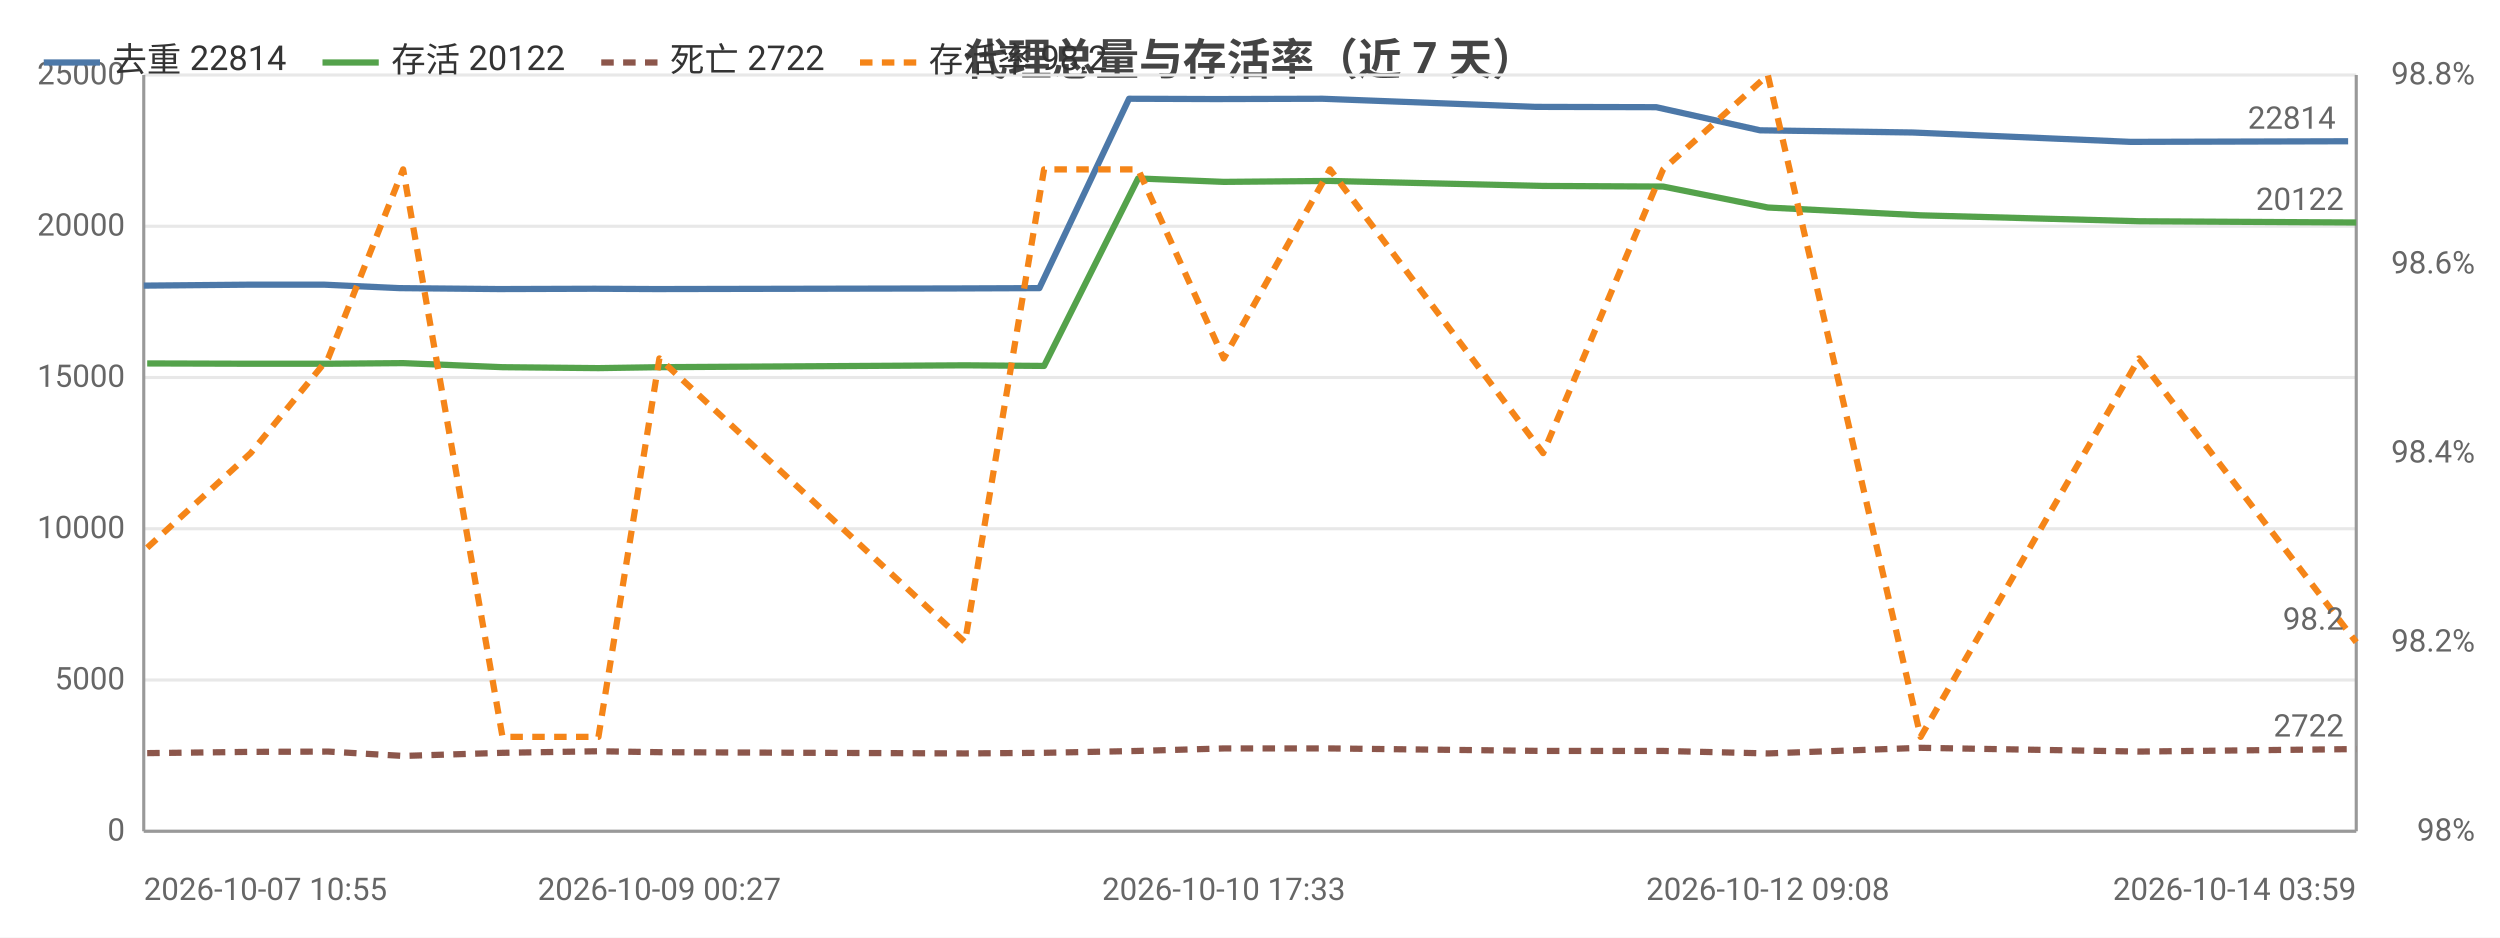
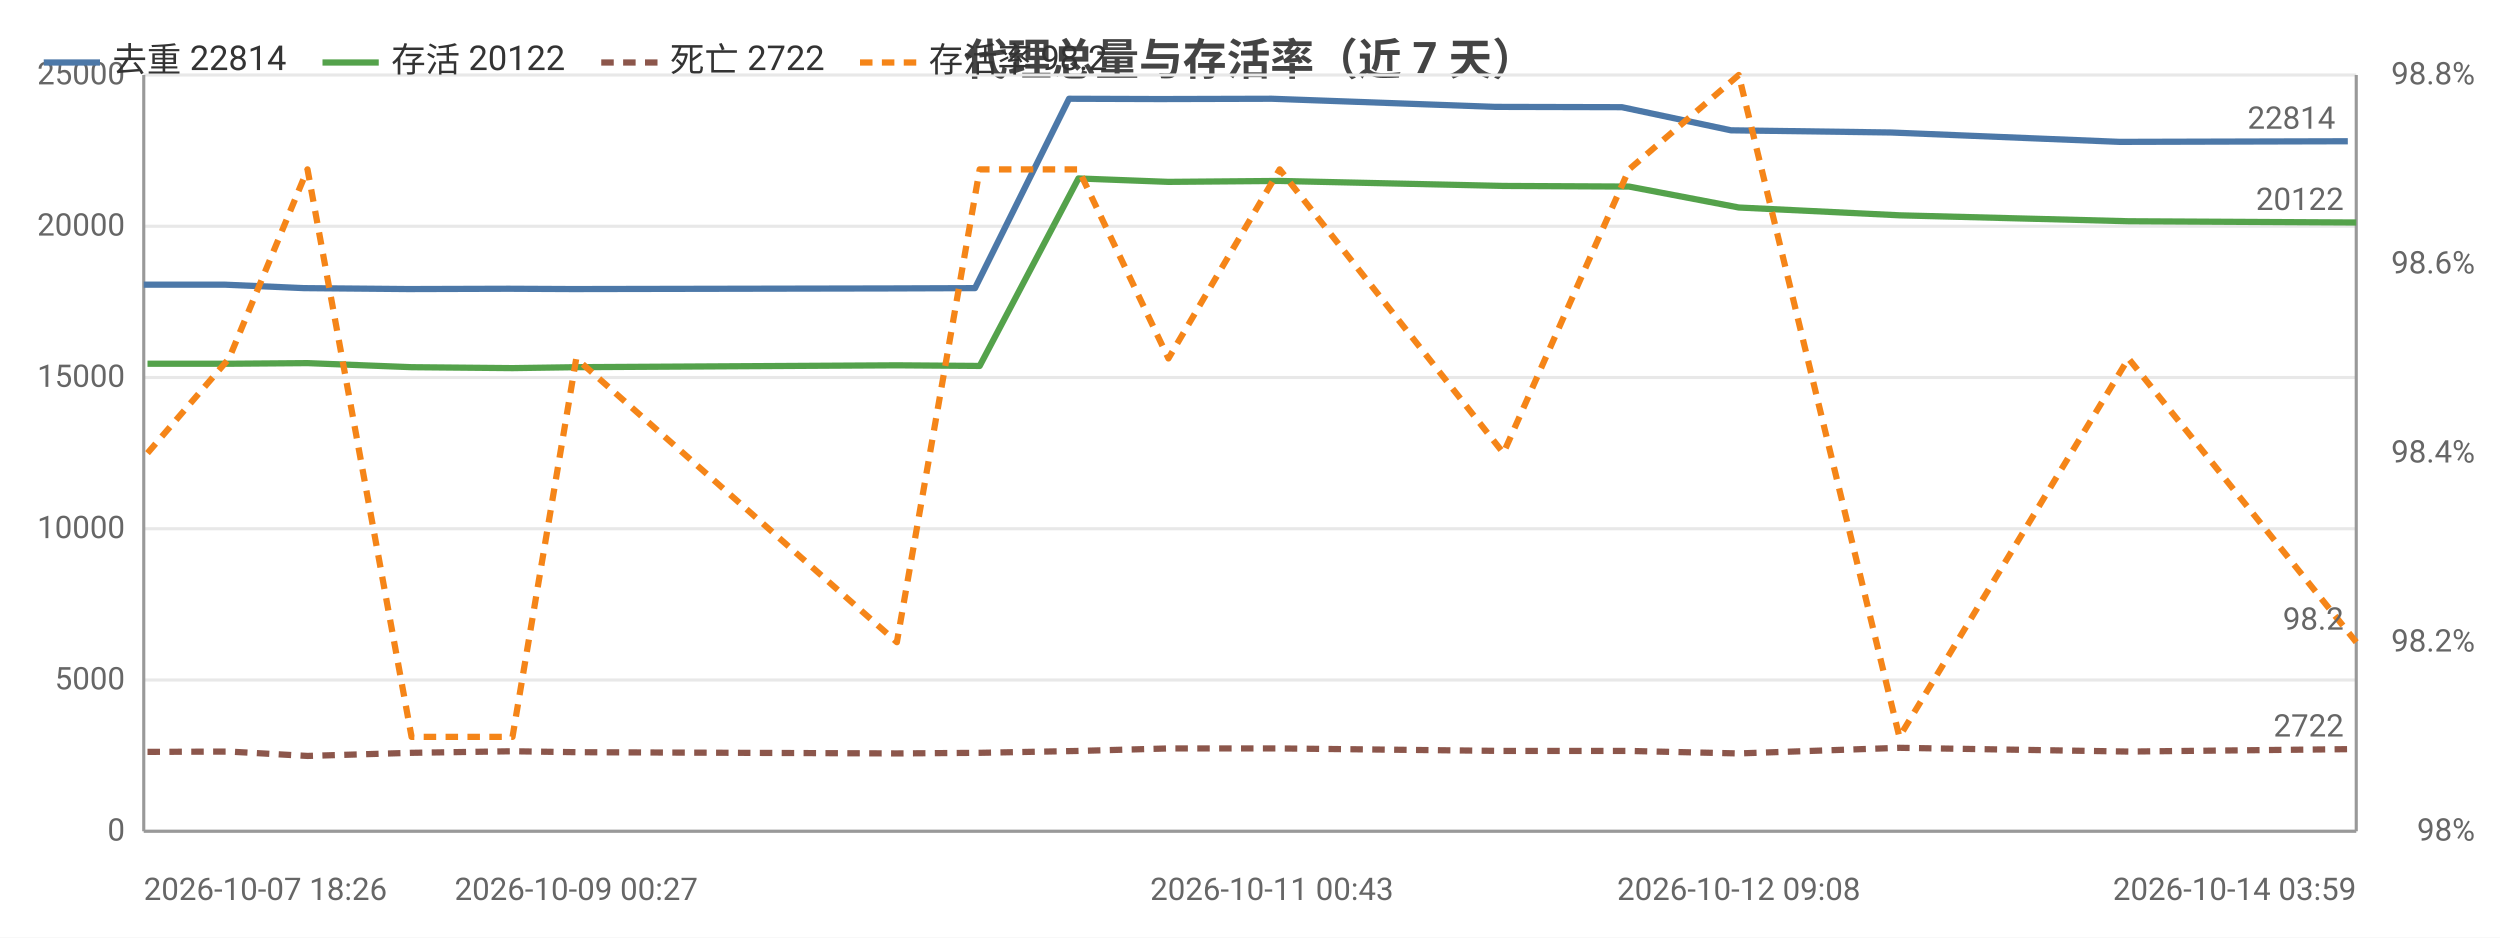
<svg xmlns="http://www.w3.org/2000/svg" width="800" height="300" viewBox="0 0 800 300">
  <rect width="800" height="300" fill="#ffffff" />
  <style>text{font-family:system-ui,-apple-system,'Segoe UI',Roboto,'PingFang SC','Microsoft YaHei','Noto Sans CJK SC',sans-serif}.g{stroke:#e8e8e8;stroke-width:1}.a{stroke:#999;stroke-width:1}.t{font-size:10px;fill:#666}.m{font-size:10px;text-anchor:middle;fill:#666}.e{font-size:10px;text-anchor:end;fill:#666}.l{font-size:11px;fill:#333}.tt{font-size:14px;font-weight:600;text-anchor:middle;fill:#444}.em{font-size:13px;text-anchor:middle;fill:#999}</style>
  <text class="tt" x="400.0" y="24">代理总量与存活率（近 7 天）</text>
  <line class="g" x1="46" y1="266" x2="754" y2="266" />
  <text class="e" x="40" y="269">0</text>
  <line class="g" x1="46" y1="217.6" x2="754" y2="217.6" />
  <text class="e" x="40" y="220.6">5000</text>
  <line class="g" x1="46" y1="169.2" x2="754" y2="169.2" />
  <text class="e" x="40" y="172.2">10000</text>
  <line class="g" x1="46" y1="120.8" x2="754" y2="120.8" />
  <text class="e" x="40" y="123.8">15000</text>
  <line class="g" x1="46" y1="72.4" x2="754" y2="72.4" />
  <text class="e" x="40" y="75.4">20000</text>
  <line class="g" x1="46" y1="24" x2="754" y2="24" />
  <text class="e" x="40" y="27">25000</text>
  <text class="e" x="792" y="269">98%</text>
  <text class="e" x="792" y="208.5">98.2%</text>
  <text class="e" x="792" y="148">98.4%</text>
  <text class="e" x="792" y="87.5">98.6%</text>
  <text class="e" x="792" y="27">98.8%</text>
  <line class="a" x1="754" y1="24" x2="754" y2="266" />
  <line class="a" x1="46" y1="24" x2="46" y2="266" />
  <line class="a" x1="46" y1="266" x2="754" y2="266" />
-   <polyline fill="none" stroke="#4c78a8" stroke-width="2" stroke-linejoin="round" points="46,91.4 79.0,91.1 103.9,91.1 127.8,92.2 159.7,92.5 190.3,92.4 210.0,92.5 306.8,92.3 332.6,92.2 361.3,31.6 389.0,31.7 423.2,31.6 491.3,34.2 530.0,34.3 563.2,41.7 612.1,42.4 681.8,45.4 751.4,45.2" />
-   <circle cx="46" cy="91.4" r="4" fill="transparent" />
-   <circle cx="79.0" cy="91.1" r="4" fill="transparent" />
-   <circle cx="103.9" cy="91.1" r="4" fill="transparent" />
-   <circle cx="127.8" cy="92.2" r="4" fill="transparent" />
-   <circle cx="159.7" cy="92.5" r="4" fill="transparent" />
-   <circle cx="190.3" cy="92.4" r="4" fill="transparent" />
-   <circle cx="210.0" cy="92.5" r="4" fill="transparent" />
-   <circle cx="306.8" cy="92.3" r="4" fill="transparent" />
-   <circle cx="332.6" cy="92.2" r="4" fill="transparent" />
-   <circle cx="361.3" cy="31.6" r="4" fill="transparent" />
-   <circle cx="389.0" cy="31.7" r="4" fill="transparent" />
-   <circle cx="423.2" cy="31.6" r="4" fill="transparent" />
-   <circle cx="491.3" cy="34.2" r="4" fill="transparent" />
-   <circle cx="530.0" cy="34.3" r="4" fill="transparent" />
-   <circle cx="563.2" cy="41.7" r="4" fill="transparent" />
-   <circle cx="612.1" cy="42.4" r="4" fill="transparent" />
-   <circle cx="681.8" cy="45.4" r="4" fill="transparent" />
-   <circle cx="751.4" cy="45.2" r="4" fill="transparent" />
-   <text class="t" x="747.4" y="41.2" text-anchor="end" fill="#4c78a8">22814</text>
-   <polyline fill="none" stroke="#54a24b" stroke-width="2" stroke-linejoin="round" points="47.1,116.3 80.2,116.4 105.0,116.4 129.0,116.2 160.8,117.5 191.5,117.8 211.0,117.5 308.8,116.9 334.1,117.1 364.2,57.1 391.6,58.2 425.6,57.9 493.8,59.5 532.2,59.7 565.7,66.4 614.6,68.9 684.5,70.8 754,71.2" />
-   <circle cx="47.1" cy="116.3" r="4" fill="transparent" />
-   <circle cx="80.2" cy="116.4" r="4" fill="transparent" />
-   <circle cx="105.0" cy="116.4" r="4" fill="transparent" />
-   <circle cx="129.0" cy="116.2" r="4" fill="transparent" />
-   <circle cx="160.8" cy="117.5" r="4" fill="transparent" />
-   <circle cx="191.5" cy="117.8" r="4" fill="transparent" />
-   <circle cx="211.0" cy="117.5" r="4" fill="transparent" />
-   <circle cx="308.8" cy="116.9" r="4" fill="transparent" />
-   <circle cx="334.1" cy="117.1" r="4" fill="transparent" />
-   <circle cx="364.2" cy="57.1" r="4" fill="transparent" />
-   <circle cx="391.6" cy="58.2" r="4" fill="transparent" />
-   <circle cx="425.6" cy="57.9" r="4" fill="transparent" />
-   <circle cx="493.8" cy="59.5" r="4" fill="transparent" />
-   <circle cx="532.2" cy="59.7" r="4" fill="transparent" />
-   <circle cx="565.7" cy="66.4" r="4" fill="transparent" />
-   <circle cx="614.6" cy="68.9" r="4" fill="transparent" />
-   <circle cx="684.5" cy="70.8" r="4" fill="transparent" />
+   <polyline fill="none" stroke="#4c78a8" stroke-width="2" stroke-linejoin="round" points="46,91.1 72.1,91.1 97.2,92.2 130.7,92.5 162.8,92.4 183.4,92.5 284.9,92.3 312.0,92.2 342.1,31.6 371.1,31.7 407.0,31.6 478.4,34.2 519.0,34.3 553.9,41.7 605.2,42.4 678.3,45.4 751.3,45.2" />
+   <circle cx="46" cy="91.1" r="4" fill="transparent" />
+   <circle cx="72.1" cy="91.1" r="4" fill="transparent" />
+   <circle cx="97.2" cy="92.2" r="4" fill="transparent" />
+   <circle cx="130.7" cy="92.5" r="4" fill="transparent" />
+   <circle cx="162.8" cy="92.4" r="4" fill="transparent" />
+   <circle cx="183.4" cy="92.5" r="4" fill="transparent" />
+   <circle cx="284.9" cy="92.3" r="4" fill="transparent" />
+   <circle cx="312.0" cy="92.2" r="4" fill="transparent" />
+   <circle cx="342.1" cy="31.6" r="4" fill="transparent" />
+   <circle cx="371.1" cy="31.7" r="4" fill="transparent" />
+   <circle cx="407.0" cy="31.6" r="4" fill="transparent" />
+   <circle cx="478.4" cy="34.2" r="4" fill="transparent" />
+   <circle cx="519.0" cy="34.3" r="4" fill="transparent" />
+   <circle cx="553.9" cy="41.7" r="4" fill="transparent" />
+   <circle cx="605.2" cy="42.4" r="4" fill="transparent" />
+   <circle cx="678.3" cy="45.4" r="4" fill="transparent" />
+   <circle cx="751.3" cy="45.2" r="4" fill="transparent" />
+   <text class="t" x="747.3" y="41.2" text-anchor="end" fill="#4c78a8">22814</text>
+   <polyline fill="none" stroke="#54a24b" stroke-width="2" stroke-linejoin="round" points="47.2,116.4 73.3,116.4 98.4,116.2 131.7,117.5 164.0,117.8 184.4,117.5 287.0,116.9 313.5,117.1 345.1,57.1 373.9,58.2 409.5,57.9 481.1,59.5 521.3,59.7 556.4,66.4 607.8,68.9 681.1,70.8 754,71.2" />
+   <circle cx="47.2" cy="116.4" r="4" fill="transparent" />
+   <circle cx="73.3" cy="116.4" r="4" fill="transparent" />
+   <circle cx="98.4" cy="116.2" r="4" fill="transparent" />
+   <circle cx="131.7" cy="117.5" r="4" fill="transparent" />
+   <circle cx="164.0" cy="117.8" r="4" fill="transparent" />
+   <circle cx="184.4" cy="117.5" r="4" fill="transparent" />
+   <circle cx="287.0" cy="116.9" r="4" fill="transparent" />
+   <circle cx="313.5" cy="117.1" r="4" fill="transparent" />
+   <circle cx="345.1" cy="57.1" r="4" fill="transparent" />
+   <circle cx="373.9" cy="58.2" r="4" fill="transparent" />
+   <circle cx="409.5" cy="57.9" r="4" fill="transparent" />
+   <circle cx="481.1" cy="59.5" r="4" fill="transparent" />
+   <circle cx="521.3" cy="59.7" r="4" fill="transparent" />
+   <circle cx="556.4" cy="66.4" r="4" fill="transparent" />
+   <circle cx="607.8" cy="68.9" r="4" fill="transparent" />
+   <circle cx="681.1" cy="70.8" r="4" fill="transparent" />
  <circle cx="754" cy="71.2" r="4" fill="transparent" />
  <text class="t" x="750" y="67.2" text-anchor="end" fill="#54a24b">20122</text>
-   <polyline fill="none" stroke="#8c564b" stroke-width="2" stroke-dasharray="4,3" stroke-linejoin="round" points="47.1,241.0 80.2,240.6 105.0,240.5 129.0,241.9 160.8,240.9 191.5,240.4 211.0,240.7 308.8,241.1 334.1,240.9 364.2,240.3 391.6,239.5 425.6,239.5 493.8,240.3 532.2,240.3 565.7,241.1 614.6,239.3 684.5,240.5 754,239.7" />
-   <circle cx="47.1" cy="241.0" r="4" fill="transparent" />
-   <circle cx="80.2" cy="240.6" r="4" fill="transparent" />
-   <circle cx="105.0" cy="240.5" r="4" fill="transparent" />
-   <circle cx="129.0" cy="241.9" r="4" fill="transparent" />
-   <circle cx="160.8" cy="240.9" r="4" fill="transparent" />
-   <circle cx="191.5" cy="240.4" r="4" fill="transparent" />
-   <circle cx="211.0" cy="240.7" r="4" fill="transparent" />
-   <circle cx="308.8" cy="241.1" r="4" fill="transparent" />
-   <circle cx="334.1" cy="240.9" r="4" fill="transparent" />
-   <circle cx="364.2" cy="240.3" r="4" fill="transparent" />
-   <circle cx="391.6" cy="239.5" r="4" fill="transparent" />
-   <circle cx="425.6" cy="239.5" r="4" fill="transparent" />
-   <circle cx="493.8" cy="240.3" r="4" fill="transparent" />
-   <circle cx="532.2" cy="240.3" r="4" fill="transparent" />
-   <circle cx="565.7" cy="241.1" r="4" fill="transparent" />
-   <circle cx="614.6" cy="239.3" r="4" fill="transparent" />
-   <circle cx="684.5" cy="240.5" r="4" fill="transparent" />
+   <polyline fill="none" stroke="#8c564b" stroke-width="2" stroke-dasharray="4,3" stroke-linejoin="round" points="47.2,240.6 73.3,240.5 98.4,241.9 131.7,240.9 164.0,240.4 184.4,240.7 287.0,241.1 313.5,240.9 345.1,240.3 373.9,239.5 409.5,239.5 481.1,240.3 521.3,240.3 556.4,241.1 607.8,239.3 681.1,240.5 754,239.7" />
+   <circle cx="47.2" cy="240.6" r="4" fill="transparent" />
+   <circle cx="73.3" cy="240.5" r="4" fill="transparent" />
+   <circle cx="98.4" cy="241.9" r="4" fill="transparent" />
+   <circle cx="131.7" cy="240.9" r="4" fill="transparent" />
+   <circle cx="164.0" cy="240.4" r="4" fill="transparent" />
+   <circle cx="184.4" cy="240.7" r="4" fill="transparent" />
+   <circle cx="287.0" cy="241.1" r="4" fill="transparent" />
+   <circle cx="313.5" cy="240.9" r="4" fill="transparent" />
+   <circle cx="345.1" cy="240.3" r="4" fill="transparent" />
+   <circle cx="373.9" cy="239.5" r="4" fill="transparent" />
+   <circle cx="409.5" cy="239.5" r="4" fill="transparent" />
+   <circle cx="481.1" cy="240.3" r="4" fill="transparent" />
+   <circle cx="521.3" cy="240.3" r="4" fill="transparent" />
+   <circle cx="556.4" cy="241.1" r="4" fill="transparent" />
+   <circle cx="607.8" cy="239.3" r="4" fill="transparent" />
+   <circle cx="681.1" cy="240.5" r="4" fill="transparent" />
  <circle cx="754" cy="239.7" r="4" fill="transparent" />
  <text class="t" x="750" y="235.7" text-anchor="end" fill="#8c564b">2722</text>
-   <polyline fill="none" stroke="#f58518" stroke-width="2" stroke-dasharray="4,3" stroke-linejoin="round" points="47.1,175.3 80.2,145 105.0,114.7 129.0,54.2 160.8,235.8 191.5,235.8 211.0,114.7 308.8,205.5 334.1,54.2 364.2,54.2 391.6,114.7 425.6,54.2 493.8,145 532.2,54.2 565.7,24 614.6,235.8 684.5,114.7 754,205.5" />
-   <circle cx="47.1" cy="175.3" r="4" fill="transparent" />
-   <circle cx="80.2" cy="145" r="4" fill="transparent" />
-   <circle cx="105.0" cy="114.7" r="4" fill="transparent" />
-   <circle cx="129.0" cy="54.2" r="4" fill="transparent" />
-   <circle cx="160.8" cy="235.8" r="4" fill="transparent" />
-   <circle cx="191.5" cy="235.8" r="4" fill="transparent" />
-   <circle cx="211.0" cy="114.7" r="4" fill="transparent" />
-   <circle cx="308.8" cy="205.5" r="4" fill="transparent" />
-   <circle cx="334.1" cy="54.2" r="4" fill="transparent" />
-   <circle cx="364.2" cy="54.2" r="4" fill="transparent" />
-   <circle cx="391.6" cy="114.7" r="4" fill="transparent" />
-   <circle cx="425.6" cy="54.2" r="4" fill="transparent" />
-   <circle cx="493.8" cy="145" r="4" fill="transparent" />
-   <circle cx="532.2" cy="54.2" r="4" fill="transparent" />
-   <circle cx="565.7" cy="24" r="4" fill="transparent" />
-   <circle cx="614.6" cy="235.8" r="4" fill="transparent" />
-   <circle cx="684.5" cy="114.7" r="4" fill="transparent" />
+   <polyline fill="none" stroke="#f58518" stroke-width="2" stroke-dasharray="4,3" stroke-linejoin="round" points="47.2,145 73.3,114.7 98.4,54.2 131.7,235.8 164.0,235.8 184.4,114.7 287.0,205.5 313.5,54.2 345.1,54.2 373.9,114.7 409.5,54.2 481.1,145 521.3,54.2 556.4,24 607.8,235.8 681.1,114.7 754,205.5" />
+   <circle cx="47.2" cy="145" r="4" fill="transparent" />
+   <circle cx="73.3" cy="114.7" r="4" fill="transparent" />
+   <circle cx="98.4" cy="54.2" r="4" fill="transparent" />
+   <circle cx="131.7" cy="235.8" r="4" fill="transparent" />
+   <circle cx="164.0" cy="235.8" r="4" fill="transparent" />
+   <circle cx="184.4" cy="114.7" r="4" fill="transparent" />
+   <circle cx="287.0" cy="205.5" r="4" fill="transparent" />
+   <circle cx="313.5" cy="54.2" r="4" fill="transparent" />
+   <circle cx="345.1" cy="54.2" r="4" fill="transparent" />
+   <circle cx="373.9" cy="114.7" r="4" fill="transparent" />
+   <circle cx="409.5" cy="54.2" r="4" fill="transparent" />
+   <circle cx="481.1" cy="145" r="4" fill="transparent" />
+   <circle cx="521.3" cy="54.2" r="4" fill="transparent" />
+   <circle cx="556.4" cy="24" r="4" fill="transparent" />
+   <circle cx="607.8" cy="235.8" r="4" fill="transparent" />
+   <circle cx="681.1" cy="114.7" r="4" fill="transparent" />
  <circle cx="754" cy="205.5" r="4" fill="transparent" />
  <text class="t" x="750" y="201.5" text-anchor="end" fill="#f58518">98.2</text>
-   <text class="t" x="46" y="288">2026-10-07 10:55</text>
-   <text class="m" x="211.0" y="288">2026-10-09 00:27</text>
-   <text class="m" x="391.6" y="288">2026-10-10 17:33</text>
-   <text class="m" x="565.7" y="288">2026-10-12 09:08</text>
+   <text class="t" x="46" y="288">2026-10-07 18:26</text>
+   <text class="m" x="184.4" y="288">2026-10-09 00:27</text>
+   <text class="m" x="407.0" y="288">2026-10-11 00:43</text>
+   <text class="m" x="556.4" y="288">2026-10-12 09:08</text>
  <text class="e" x="754" y="288">2026-10-14 03:59</text>
  <line x1="14" y1="20" x2="32" y2="20" stroke="#4c78a8" stroke-width="2" />
  <text class="l" x="36" y="23">去重 22814</text>
  <line x1="103.2" y1="20" x2="121.2" y2="20" stroke="#54a24b" stroke-width="2" />
  <text class="l" x="125.2" y="23">存活 20122</text>
  <line x1="192.4" y1="20" x2="210.4" y2="20" stroke="#8c564b" stroke-width="2" stroke-dasharray="4,3" />
  <text class="l" x="214.4" y="23">死亡 2722</text>
  <line x1="275.2" y1="20" x2="293.2" y2="20" stroke="#f58518" stroke-width="2" stroke-dasharray="4,3" />
  <text class="l" x="297.2" y="23">存活率 98.2</text>
</svg>
